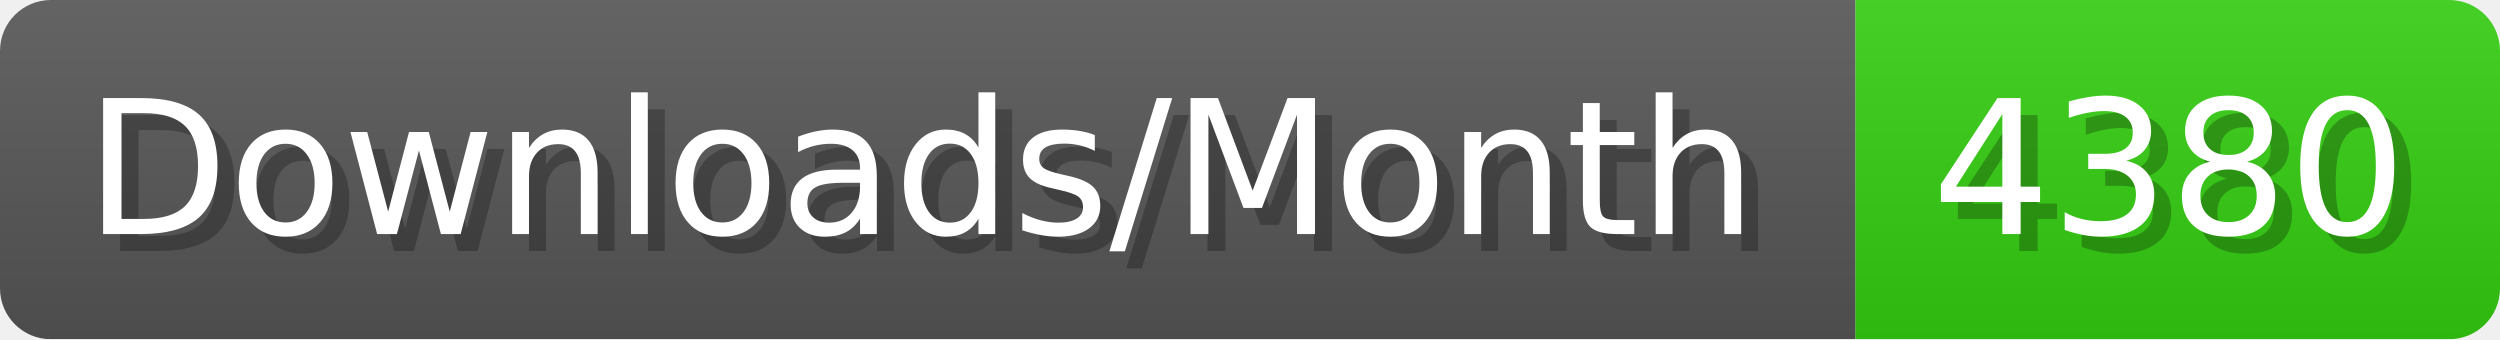
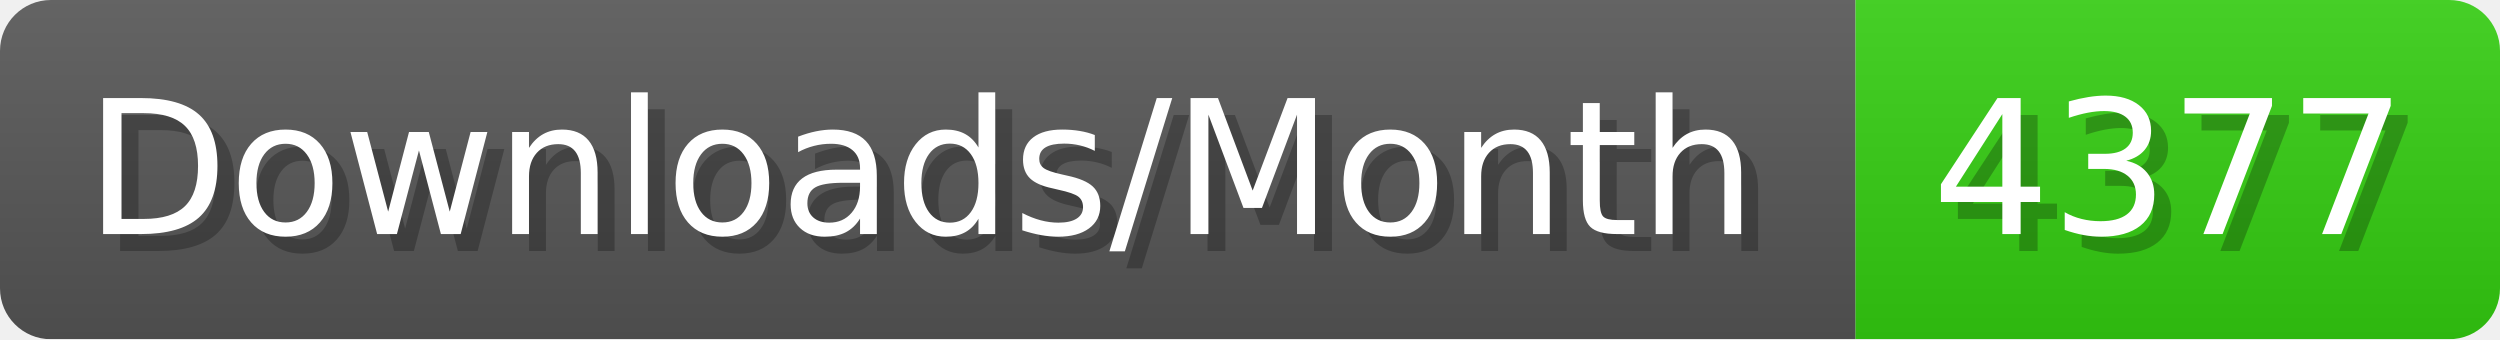
- <svg xmlns="http://www.w3.org/2000/svg" width="147.4" height="20" viewBox="0 0 1474 200" role="img" aria-label="Downloads/Month: 4380">
+ <svg xmlns="http://www.w3.org/2000/svg" width="147.4" height="20" viewBox="0 0 1474 200" role="img" aria-label="Downloads/Month: 4377">
  <linearGradient id="YlXUI" x2="0" y2="100%">
    <stop offset="0" stop-opacity=".1" stop-color="#EEE" />
    <stop offset="1" stop-opacity=".1" />
  </linearGradient>
  <mask id="JHhop">
    <rect width="1474" height="200" rx="30" fill="#FFF" />
  </mask>
  <g mask="url(#JHhop)">
    <rect width="1094" height="200" fill="#555" />
    <rect width="380" height="200" fill="#3C1" x="1094" />
    <rect width="1474" height="200" fill="url(#YlXUI)" />
  </g>
  <g aria-hidden="true" fill="#fff" text-anchor="start" font-family="Verdana,DejaVu Sans,sans-serif" font-size="110">
    <text x="60" y="148" textLength="994" fill="#000" opacity="0.25">Downloads/Month</text>
    <text x="50" y="138" textLength="994">Downloads/Month</text>
-     <text x="1149" y="148" textLength="280" fill="#000" opacity="0.25">4380</text>
-     <text x="1139" y="138" textLength="280">4380</text>
+     <text x="1149" y="148" textLength="280" fill="#000" opacity="0.25">4377</text>
+     <text x="1139" y="138" textLength="280">4377</text>
  </g>
</svg>
